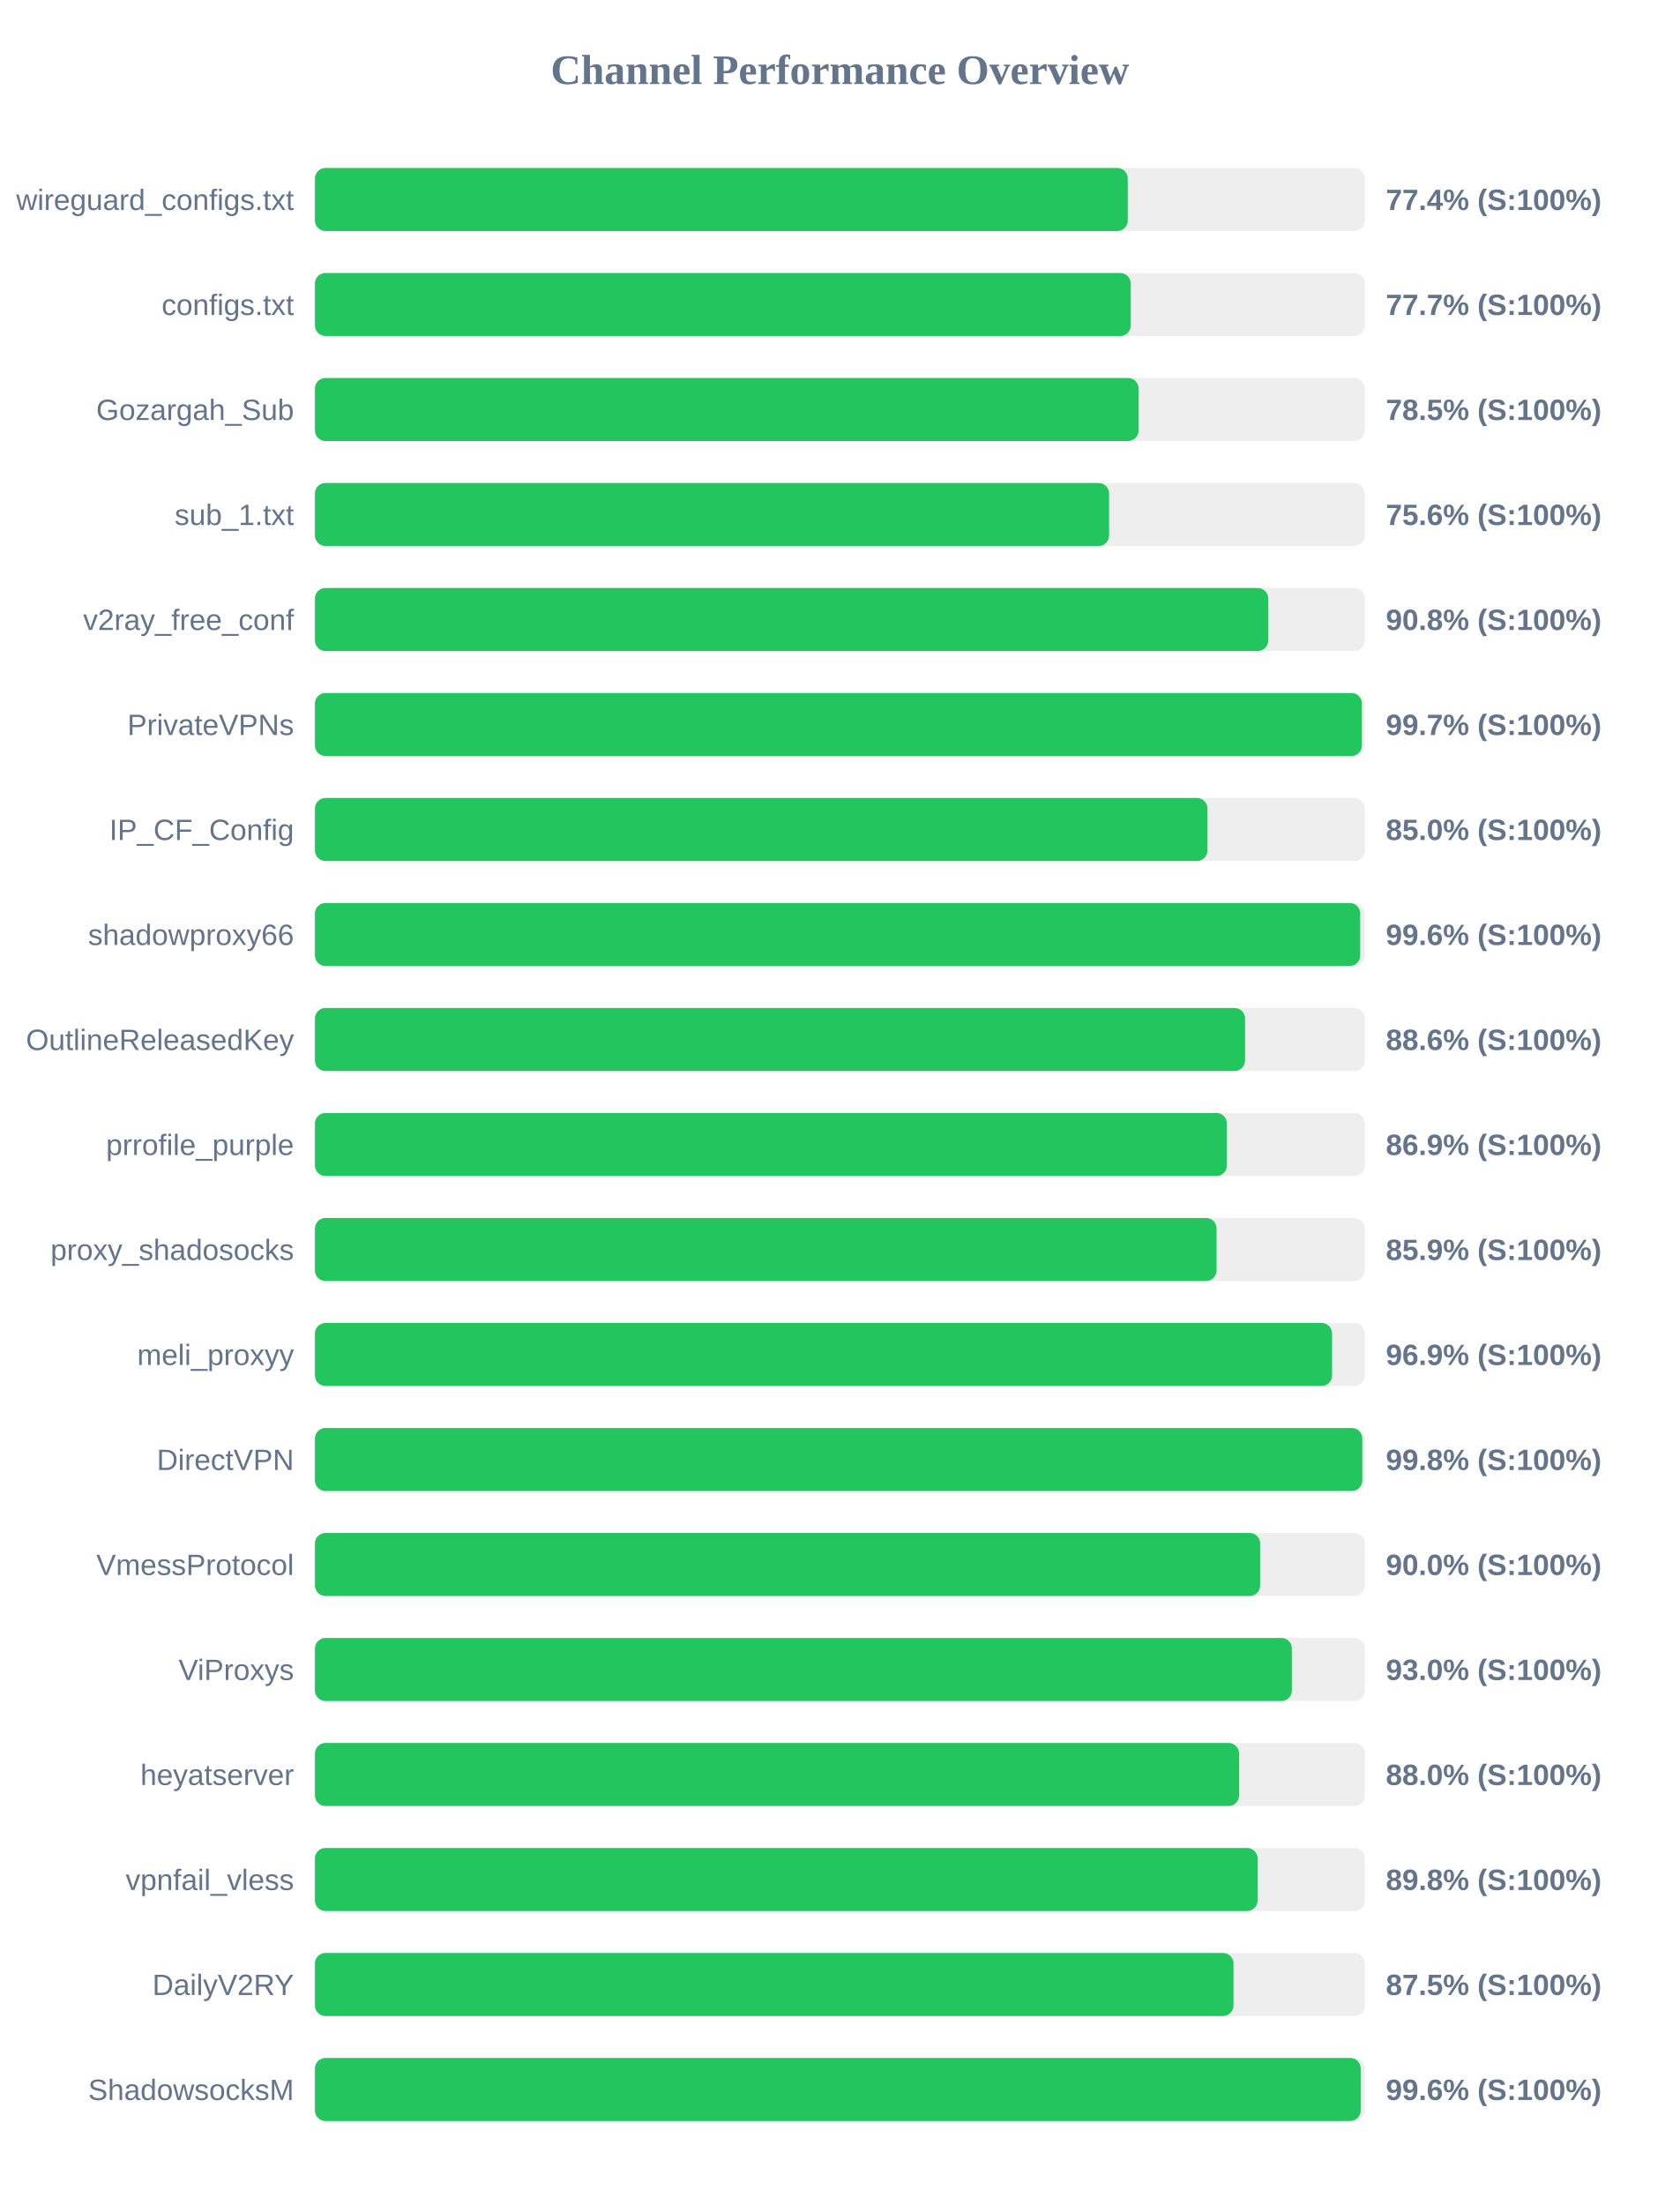
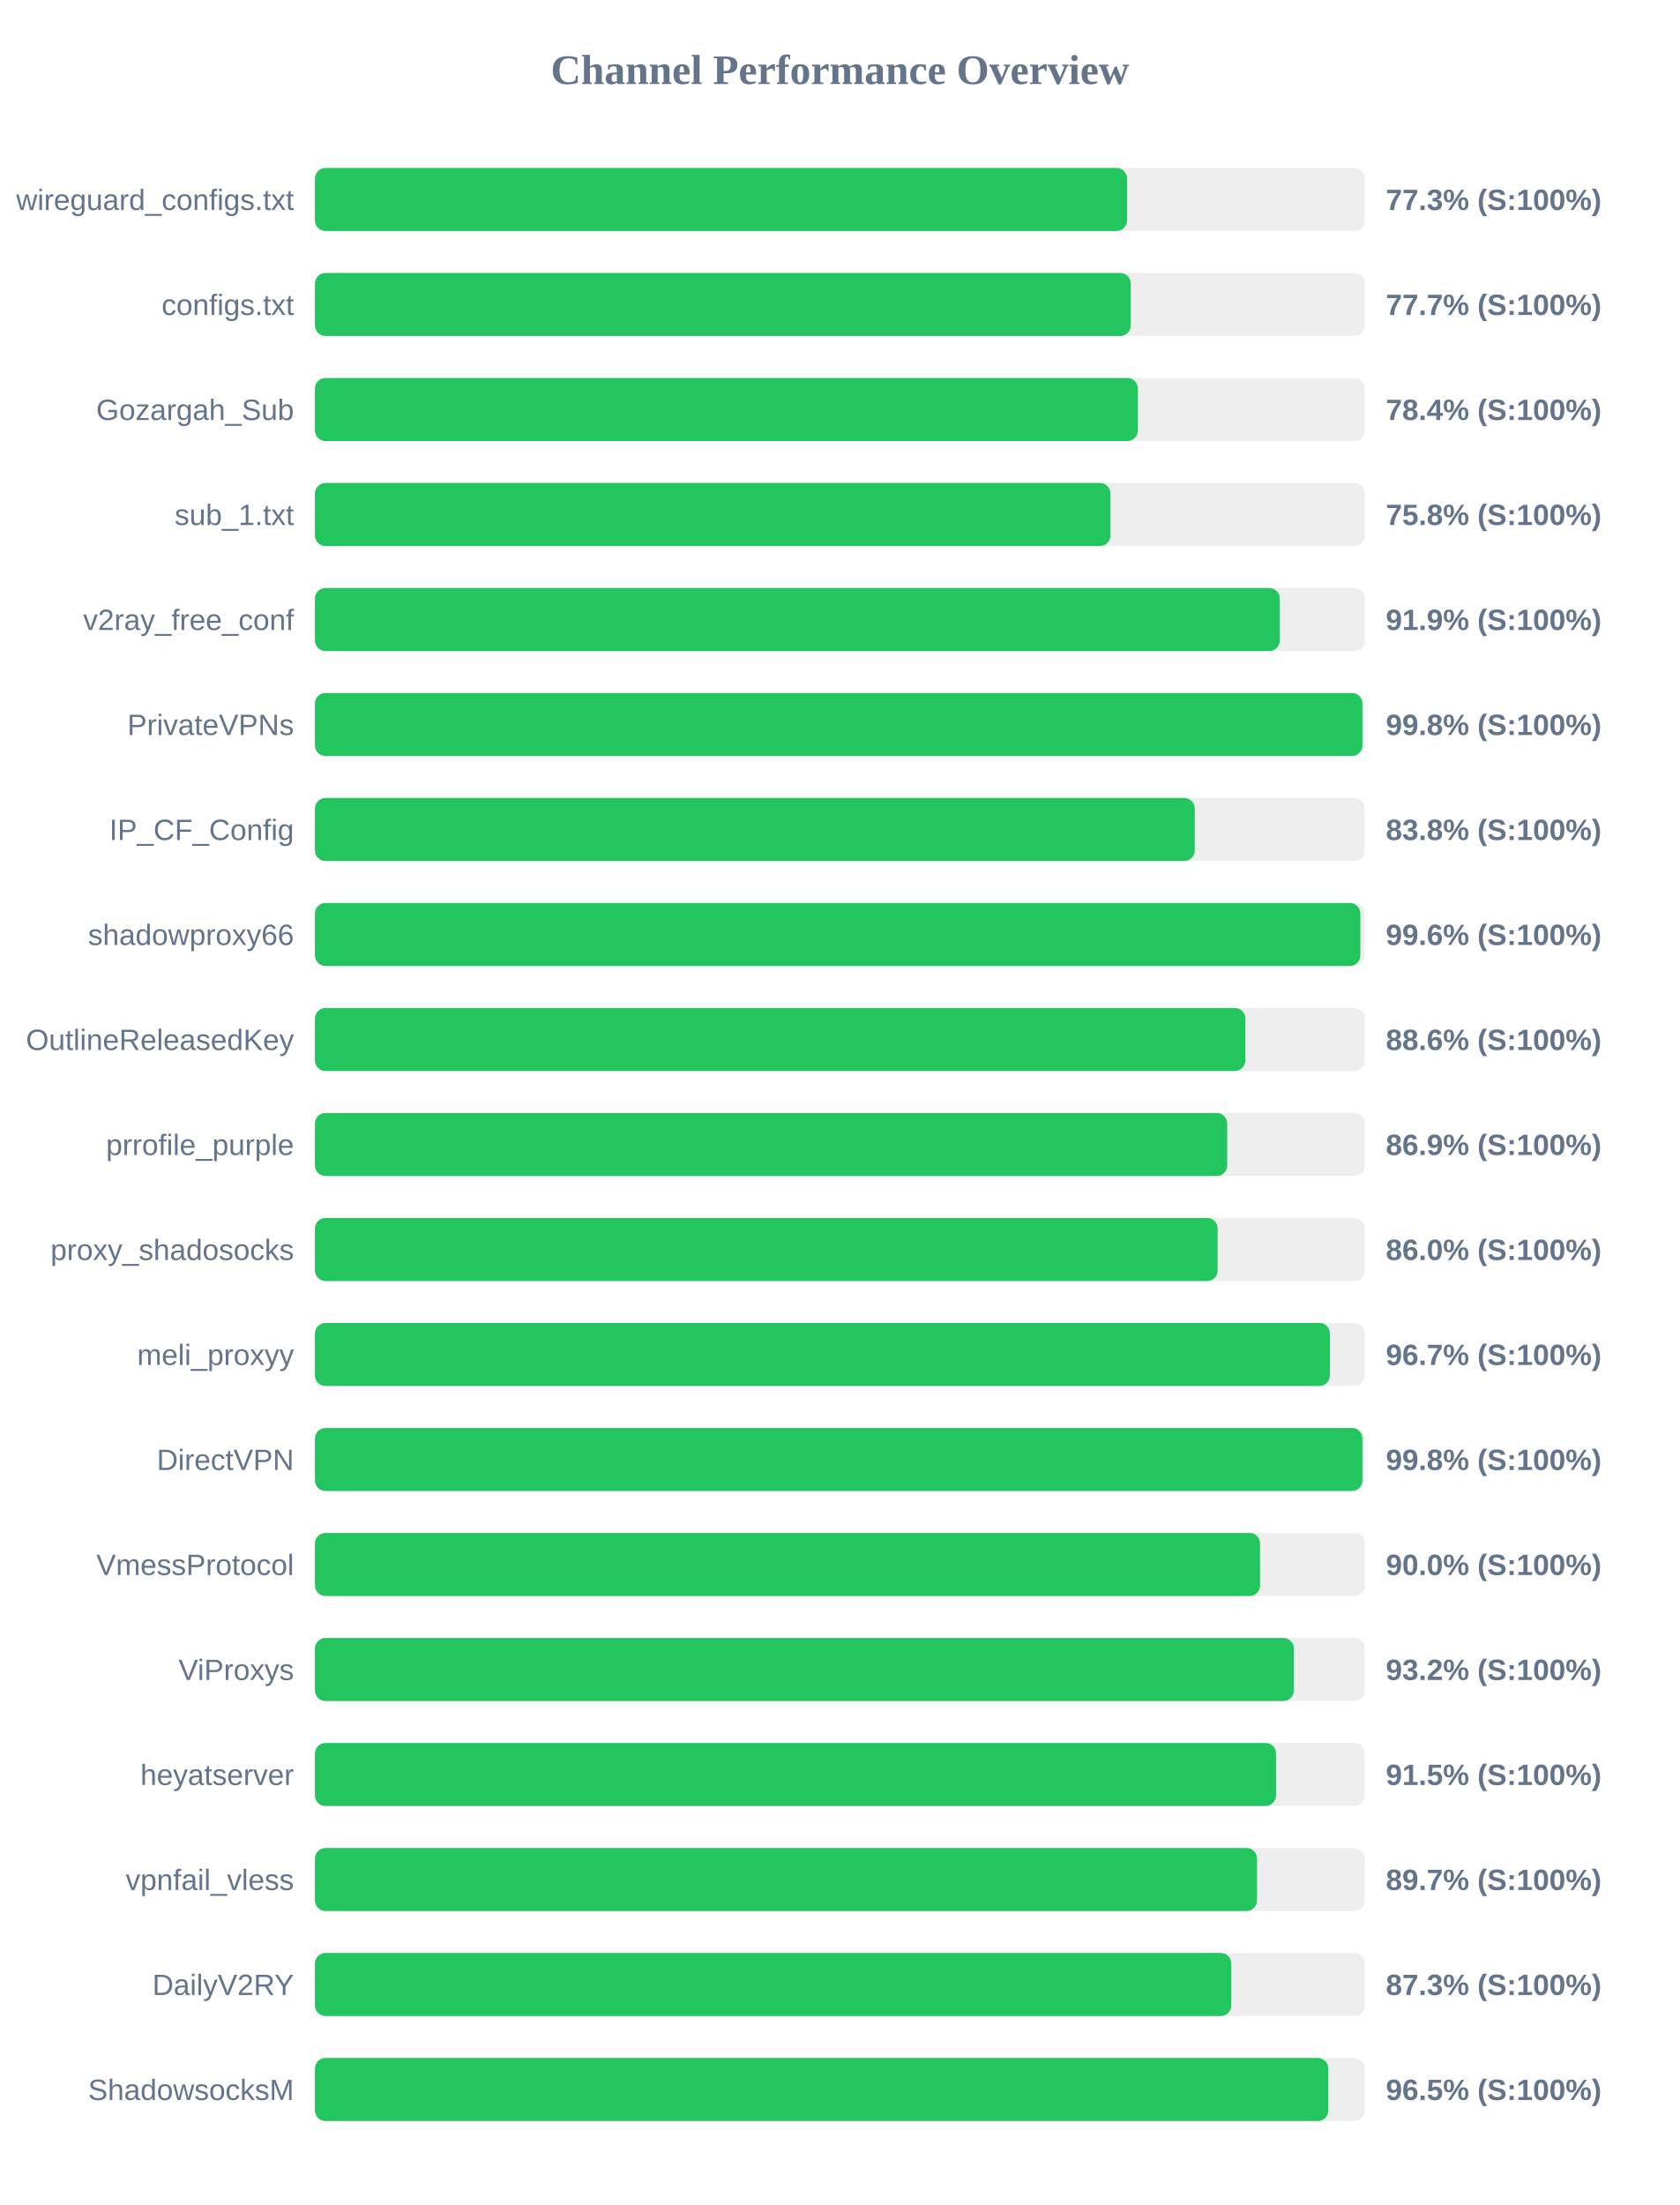
<svg xmlns="http://www.w3.org/2000/svg" width="800" height="1050" version="1.1">
  <style>
        .row { font: 14px Arial; fill: #64748b; }
        .score { font: bold 14px Arial; fill: #64748b; }
    </style>
  <text x="400" y="40" text-anchor="middle" font-size="20px" font-weight="bold" fill="#64748b">Channel Performance Overview</text>
  <rect x="150" y="80" width="500" height="30" fill="#eee" rx="5" />
-   <rect x="150" y="80" width="387.1" height="30" fill="#22c55e" rx="5" />
+   <rect x="150" y="80" width="386.75" height="30" fill="#22c55e" rx="5" />
  <text x="140" y="100" text-anchor="end" class="row">wireguard_configs.txt</text>
-   <text x="660" y="100" text-anchor="start" class="score">77.4% (S:100%)</text>
+   <text x="660" y="100" text-anchor="start" class="score">77.3% (S:100%)</text>
  <rect x="150" y="130" width="500" height="30" fill="#eee" rx="5" />
  <rect x="150" y="130" width="388.5" height="30" fill="#22c55e" rx="5" />
  <text x="140" y="150" text-anchor="end" class="row">configs.txt</text>
  <text x="660" y="150" text-anchor="start" class="score">77.7% (S:100%)</text>
  <rect x="150" y="180" width="500" height="30" fill="#eee" rx="5" />
-   <rect x="150" y="180" width="392.25" height="30" fill="#22c55e" rx="5" />
+   <rect x="150" y="180" width="391.9" height="30" fill="#22c55e" rx="5" />
  <text x="140" y="200" text-anchor="end" class="row">Gozargah_Sub</text>
-   <text x="660" y="200" text-anchor="start" class="score">78.5% (S:100%)</text>
+   <text x="660" y="200" text-anchor="start" class="score">78.4% (S:100%)</text>
  <rect x="150" y="230" width="500" height="30" fill="#eee" rx="5" />
-   <rect x="150" y="230" width="378.2" height="30" fill="#22c55e" rx="5" />
+   <rect x="150" y="230" width="378.85" height="30" fill="#22c55e" rx="5" />
  <text x="140" y="250" text-anchor="end" class="row">sub_1.txt</text>
-   <text x="660" y="250" text-anchor="start" class="score">75.6% (S:100%)</text>
+   <text x="660" y="250" text-anchor="start" class="score">75.8% (S:100%)</text>
  <rect x="150" y="280" width="500" height="30" fill="#eee" rx="5" />
-   <rect x="150" y="280" width="454.0" height="30" fill="#22c55e" rx="5" />
+   <rect x="150" y="280" width="459.5" height="30" fill="#22c55e" rx="5" />
  <text x="140" y="300" text-anchor="end" class="row">v2ray_free_conf</text>
-   <text x="660" y="300" text-anchor="start" class="score">90.8% (S:100%)</text>
+   <text x="660" y="300" text-anchor="start" class="score">91.9% (S:100%)</text>
  <rect x="150" y="330" width="500" height="30" fill="#eee" rx="5" />
-   <rect x="150" y="330" width="498.6" height="30" fill="#22c55e" rx="5" />
+   <rect x="150" y="330" width="498.85" height="30" fill="#22c55e" rx="5" />
  <text x="140" y="350" text-anchor="end" class="row">PrivateVPNs</text>
-   <text x="660" y="350" text-anchor="start" class="score">99.7% (S:100%)</text>
+   <text x="660" y="350" text-anchor="start" class="score">99.8% (S:100%)</text>
  <rect x="150" y="380" width="500" height="30" fill="#eee" rx="5" />
-   <rect x="150" y="380" width="425.05" height="30" fill="#22c55e" rx="5" />
+   <rect x="150" y="380" width="419.0" height="30" fill="#22c55e" rx="5" />
  <text x="140" y="400" text-anchor="end" class="row">IP_CF_Config</text>
-   <text x="660" y="400" text-anchor="start" class="score">85.0% (S:100%)</text>
+   <text x="660" y="400" text-anchor="start" class="score">83.8% (S:100%)</text>
  <rect x="150" y="430" width="500" height="30" fill="#eee" rx="5" />
-   <rect x="150" y="430" width="497.8" height="30" fill="#22c55e" rx="5" />
+   <rect x="150" y="430" width="497.85" height="30" fill="#22c55e" rx="5" />
  <text x="140" y="450" text-anchor="end" class="row">shadowproxy66</text>
  <text x="660" y="450" text-anchor="start" class="score">99.6% (S:100%)</text>
  <rect x="150" y="480" width="500" height="30" fill="#eee" rx="5" />
-   <rect x="150" y="480" width="442.95" height="30" fill="#22c55e" rx="5" />
+   <rect x="150" y="480" width="443.1" height="30" fill="#22c55e" rx="5" />
  <text x="140" y="500" text-anchor="end" class="row">OutlineReleasedKey</text>
  <text x="660" y="500" text-anchor="start" class="score">88.6% (S:100%)</text>
  <rect x="150" y="530" width="500" height="30" fill="#eee" rx="5" />
-   <rect x="150" y="530" width="434.3" height="30" fill="#22c55e" rx="5" />
+   <rect x="150" y="530" width="434.45" height="30" fill="#22c55e" rx="5" />
  <text x="140" y="550" text-anchor="end" class="row">prrofile_purple</text>
  <text x="660" y="550" text-anchor="start" class="score">86.9% (S:100%)</text>
  <rect x="150" y="580" width="500" height="30" fill="#eee" rx="5" />
-   <rect x="150" y="580" width="429.4" height="30" fill="#22c55e" rx="5" />
+   <rect x="150" y="580" width="429.9" height="30" fill="#22c55e" rx="5" />
  <text x="140" y="600" text-anchor="end" class="row">proxy_shadosocks</text>
-   <text x="660" y="600" text-anchor="start" class="score">85.9% (S:100%)</text>
+   <text x="660" y="600" text-anchor="start" class="score">86.0% (S:100%)</text>
  <rect x="150" y="630" width="500" height="30" fill="#eee" rx="5" />
-   <rect x="150" y="630" width="484.4" height="30" fill="#22c55e" rx="5" />
+   <rect x="150" y="630" width="483.35" height="30" fill="#22c55e" rx="5" />
  <text x="140" y="650" text-anchor="end" class="row">meli_proxyy</text>
-   <text x="660" y="650" text-anchor="start" class="score">96.9% (S:100%)</text>
+   <text x="660" y="650" text-anchor="start" class="score">96.7% (S:100%)</text>
  <rect x="150" y="680" width="500" height="30" fill="#eee" rx="5" />
-   <rect x="150" y="680" width="498.8" height="30" fill="#22c55e" rx="5" />
+   <rect x="150" y="680" width="498.85" height="30" fill="#22c55e" rx="5" />
  <text x="140" y="700" text-anchor="end" class="row">DirectVPN</text>
  <text x="660" y="700" text-anchor="start" class="score">99.8% (S:100%)</text>
  <rect x="150" y="730" width="500" height="30" fill="#eee" rx="5" />
-   <rect x="150" y="730" width="450.15" height="30" fill="#22c55e" rx="5" />
+   <rect x="150" y="730" width="450.1" height="30" fill="#22c55e" rx="5" />
  <text x="140" y="750" text-anchor="end" class="row">VmessProtocol</text>
  <text x="660" y="750" text-anchor="start" class="score">90.0% (S:100%)</text>
  <rect x="150" y="780" width="500" height="30" fill="#eee" rx="5" />
-   <rect x="150" y="780" width="465.25" height="30" fill="#22c55e" rx="5" />
+   <rect x="150" y="780" width="466.2" height="30" fill="#22c55e" rx="5" />
  <text x="140" y="800" text-anchor="end" class="row">ViProxys</text>
-   <text x="660" y="800" text-anchor="start" class="score">93.0% (S:100%)</text>
+   <text x="660" y="800" text-anchor="start" class="score">93.2% (S:100%)</text>
  <rect x="150" y="830" width="500" height="30" fill="#eee" rx="5" />
-   <rect x="150" y="830" width="440.1" height="30" fill="#22c55e" rx="5" />
+   <rect x="150" y="830" width="457.7" height="30" fill="#22c55e" rx="5" />
  <text x="140" y="850" text-anchor="end" class="row">heyatserver</text>
-   <text x="660" y="850" text-anchor="start" class="score">88.0% (S:100%)</text>
+   <text x="660" y="850" text-anchor="start" class="score">91.5% (S:100%)</text>
  <rect x="150" y="880" width="500" height="30" fill="#eee" rx="5" />
-   <rect x="150" y="880" width="448.95" height="30" fill="#22c55e" rx="5" />
+   <rect x="150" y="880" width="448.65" height="30" fill="#22c55e" rx="5" />
  <text x="140" y="900" text-anchor="end" class="row">vpnfail_vless</text>
-   <text x="660" y="900" text-anchor="start" class="score">89.8% (S:100%)</text>
+   <text x="660" y="900" text-anchor="start" class="score">89.7% (S:100%)</text>
  <rect x="150" y="930" width="500" height="30" fill="#eee" rx="5" />
-   <rect x="150" y="930" width="437.45" height="30" fill="#22c55e" rx="5" />
+   <rect x="150" y="930" width="436.4" height="30" fill="#22c55e" rx="5" />
  <text x="140" y="950" text-anchor="end" class="row">DailyV2RY</text>
-   <text x="660" y="950" text-anchor="start" class="score">87.5% (S:100%)</text>
+   <text x="660" y="950" text-anchor="start" class="score">87.3% (S:100%)</text>
  <rect x="150" y="980" width="500" height="30" fill="#eee" rx="5" />
-   <rect x="150" y="980" width="498.05" height="30" fill="#22c55e" rx="5" />
+   <rect x="150" y="980" width="482.6" height="30" fill="#22c55e" rx="5" />
  <text x="140" y="1000" text-anchor="end" class="row">ShadowsocksM</text>
-   <text x="660" y="1000" text-anchor="start" class="score">99.6% (S:100%)</text>
+   <text x="660" y="1000" text-anchor="start" class="score">96.5% (S:100%)</text>
</svg>
